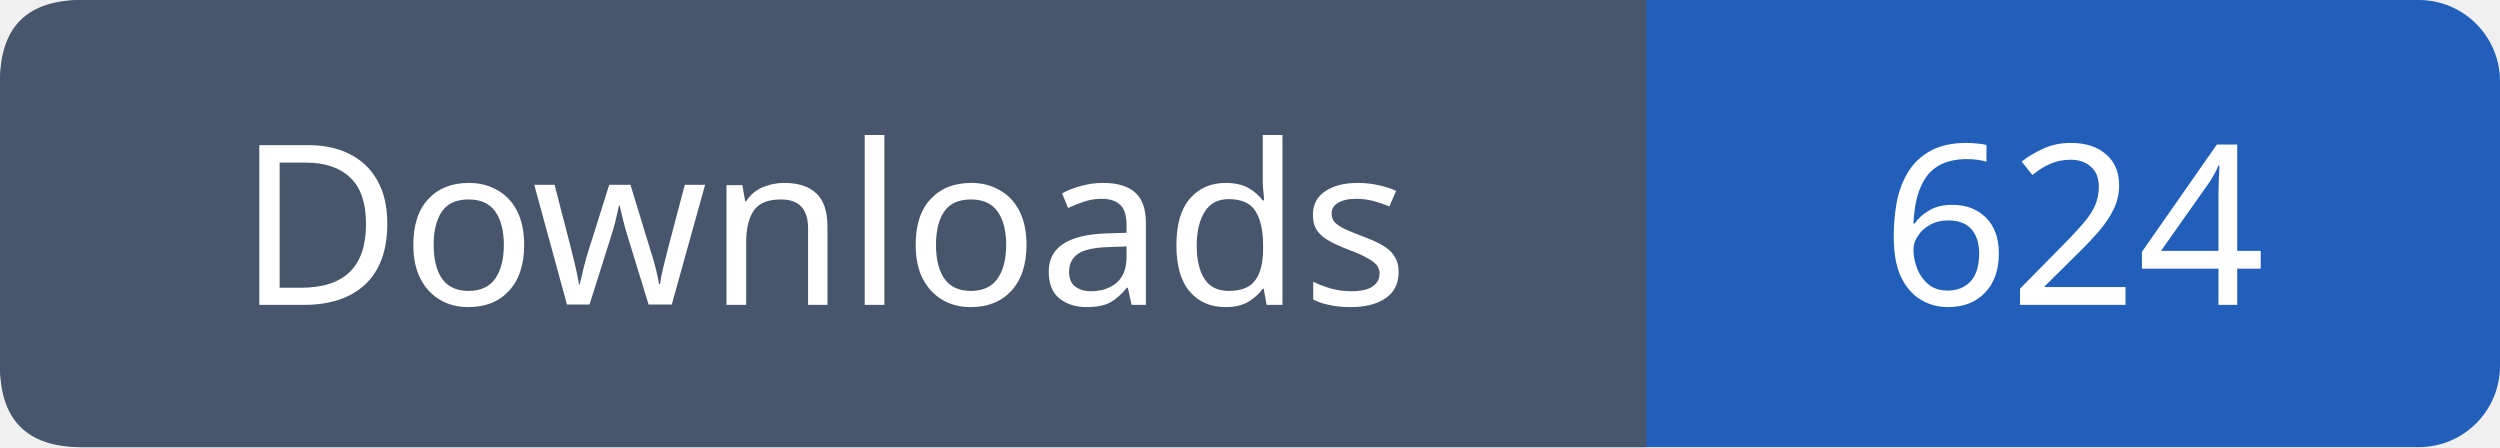
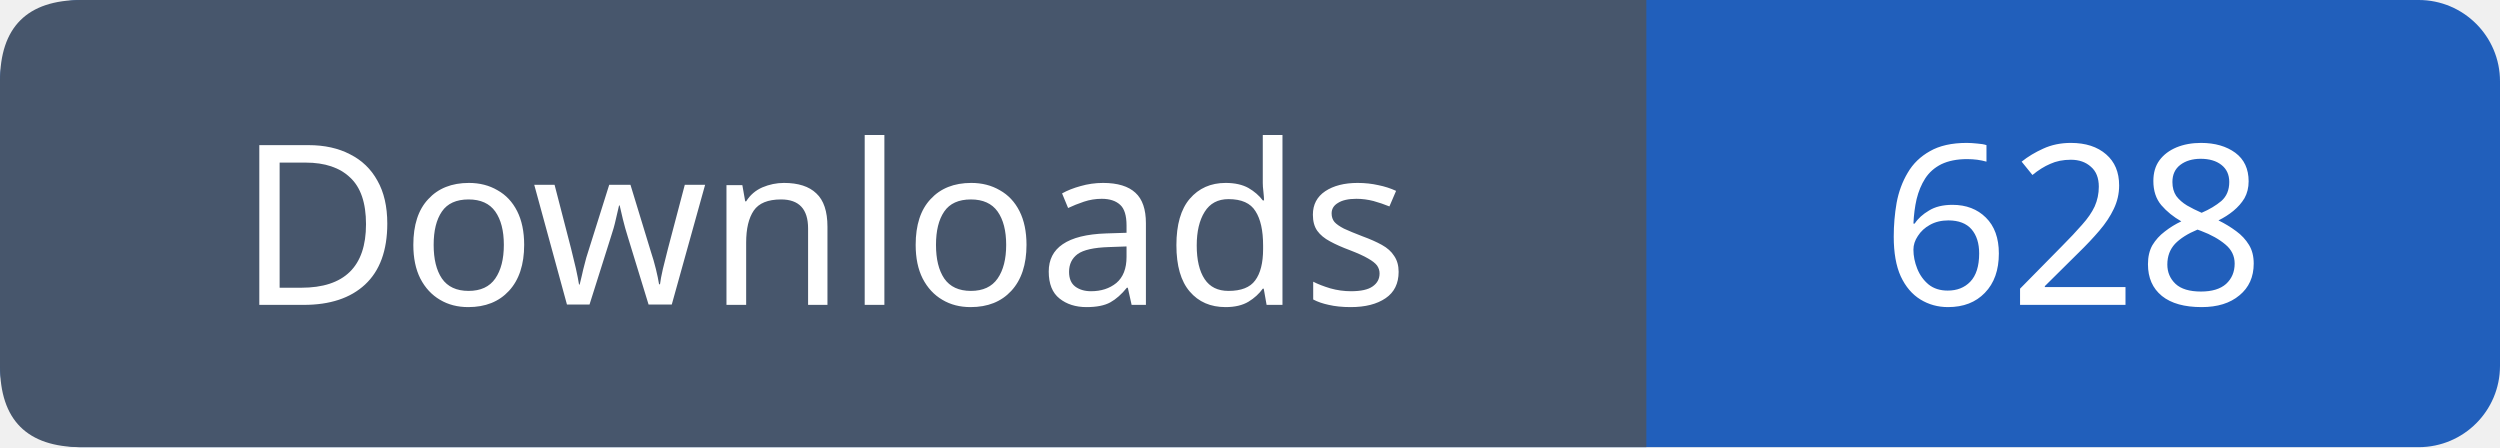
- <svg xmlns="http://www.w3.org/2000/svg" width="123" height="22" viewBox="0 0 123 22" role="img" aria-label="Downloads: 624">
+ <svg xmlns="http://www.w3.org/2000/svg" width="123" height="22" viewBox="0 0 123 22" role="img" aria-label="Downloads: 628">
  <rect width="123" height="22" rx="4" fill="#215fbb" />
  <path fill="#47566c" d="M4 0h77v22H4q-4 0-4-4V4q0-4 4-4" />
  <g font-family="Verdana,sans-serif" font-size="11" fill="white" text-anchor="middle">
    <text x="40.5" y="15">Downloads</text>
-     <text x="102.0" y="15">624</text>
+     <text x="102.0" y="15">628</text>
  </g>
</svg>
